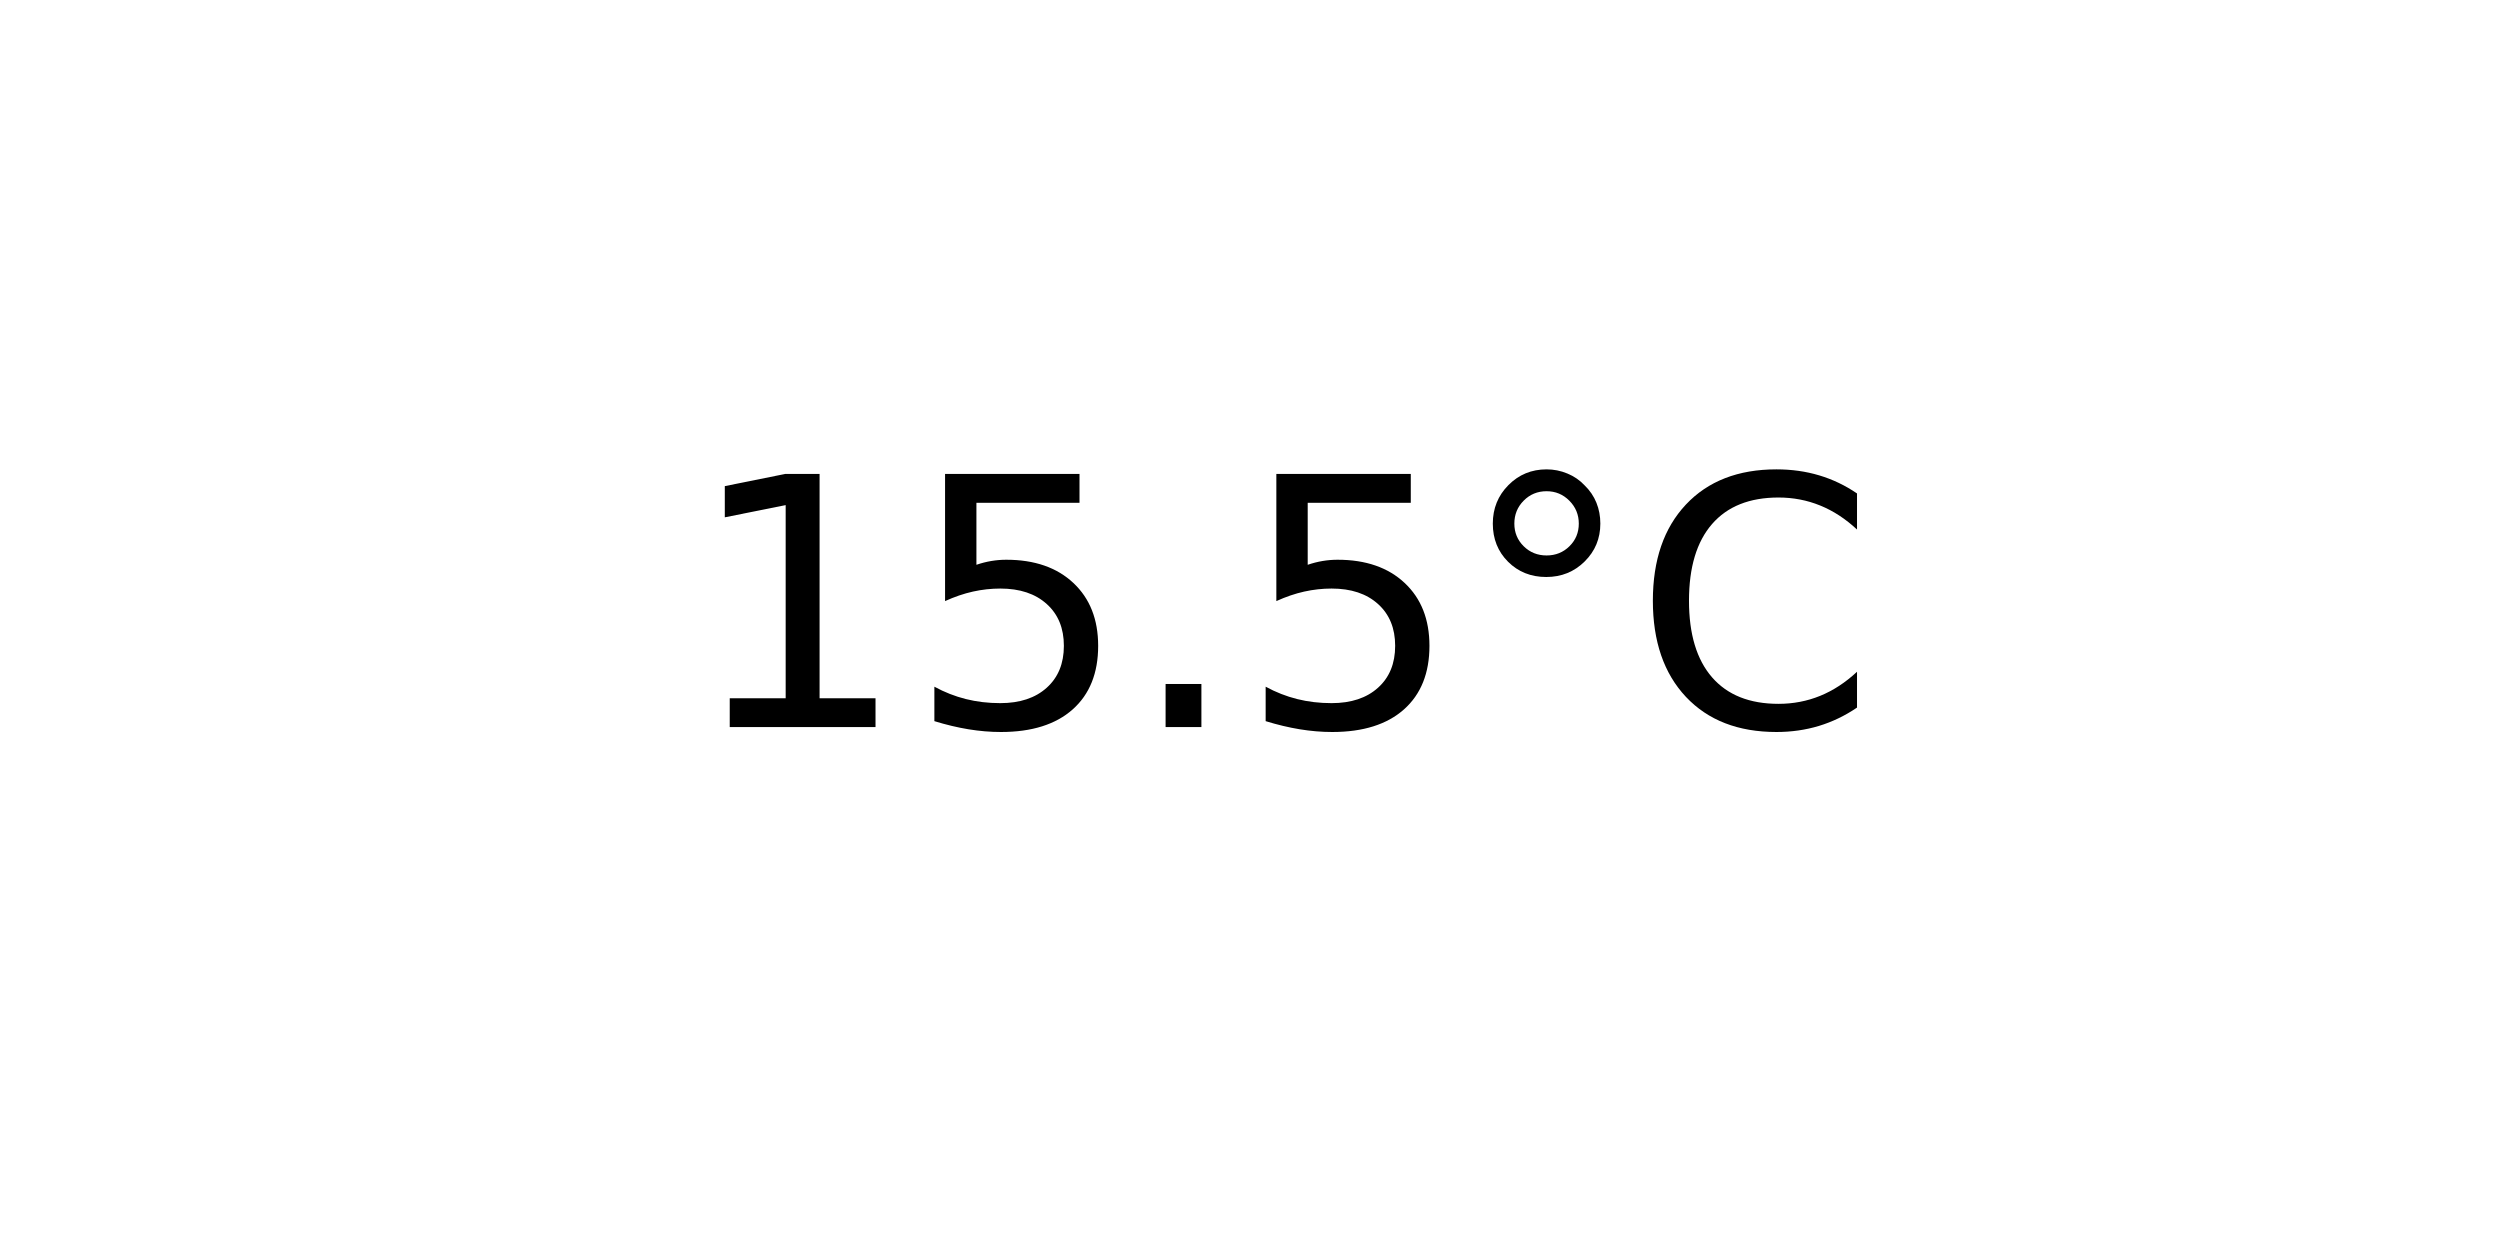
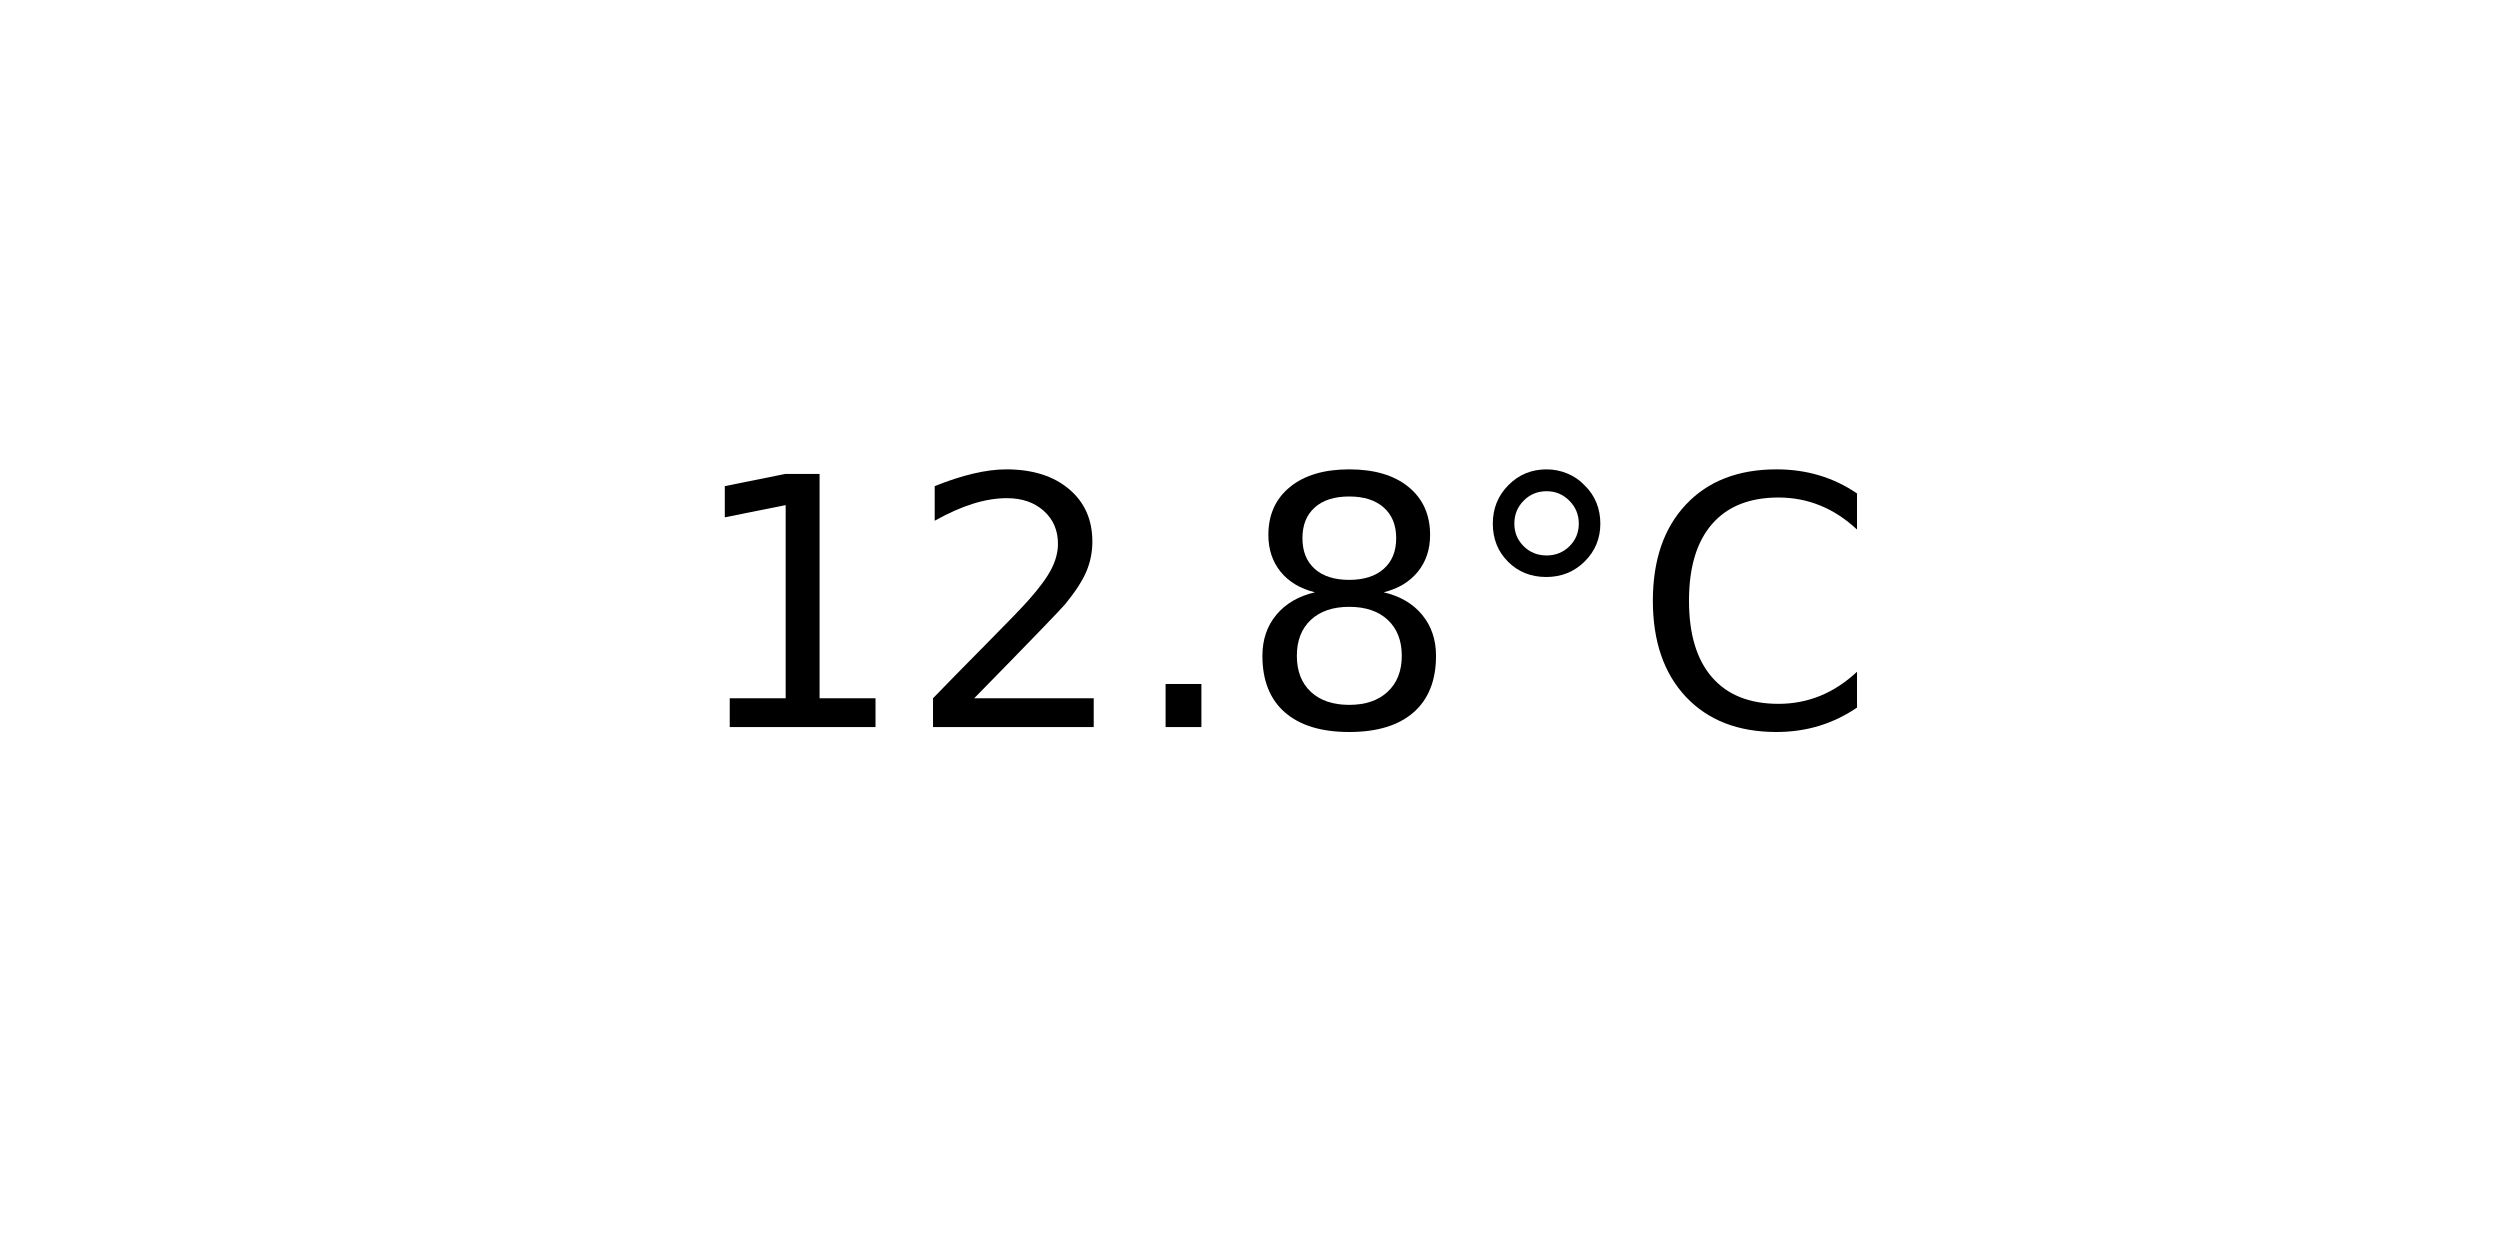
<svg xmlns="http://www.w3.org/2000/svg" xmlns:xlink="http://www.w3.org/1999/xlink" width="72pt" height="36pt" viewBox="0 0 72 36" version="1.1">
  <defs>
    <style type="text/css">*{stroke-linejoin: round; stroke-linecap: butt}</style>
  </defs>
  <g id="figure_1">
    <g id="axes_1">
      <g id="text_1">
        <g transform="translate(19.77578 20.93937) scale(0.1 -0.1)">
          <defs>
            <path id="DejaVuSans-31" d="M 794 531  L 1825 531  L 1825 4091  L 703 3866  L 703 4441  L 1819 4666  L 2450 4666  L 2450 531  L 3481 531  L 3481 0  L 794 0  L 794 531  z " transform="scale(0.015625)" />
-             <path id="DejaVuSans-35" d="M 691 4666  L 3169 4666  L 3169 4134  L 1269 4134  L 1269 2991  Q 1406 3038 1543 3061  Q 1681 3084 1819 3084  Q 2600 3084 3056 2656  Q 3513 2228 3513 1497  Q 3513 744 3044 326  Q 2575 -91 1722 -91  Q 1428 -91 1123 -41  Q 819 9 494 109  L 494 744  Q 775 591 1075 516  Q 1375 441 1709 441  Q 2250 441 2565 725  Q 2881 1009 2881 1497  Q 2881 1984 2565 2268  Q 2250 2553 1709 2553  Q 1456 2553 1204 2497  Q 953 2441 691 2322  L 691 4666  z " transform="scale(0.015625)" />
+             <path id="DejaVuSans-32" d="M 1228 531  L 3431 531  L 3431 0  L 469 0  L 469 531  Q 828 903 1448 1529  Q 2069 2156 2228 2338  Q 2531 2678 2651 2914  Q 2772 3150 2772 3378  Q 2772 3750 2511 3984  Q 2250 4219 1831 4219  Q 1534 4219 1204 4116  Q 875 4013 500 3803  L 500 4441  Q 881 4594 1212 4672  Q 1544 4750 1819 4750  Q 2544 4750 2975 4387  Q 3406 4025 3406 3419  Q 3406 3131 3298 2873  Q 3191 2616 2906 2266  Q 2828 2175 2409 1742  Q 1991 1309 1228 531  z " transform="scale(0.015625)" />
            <path id="DejaVuSans-2e" d="M 684 794  L 1344 794  L 1344 0  L 684 0  L 684 794  z " transform="scale(0.015625)" />
+             <path id="DejaVuSans-38" d="M 2034 2216  Q 1584 2216 1326 1975  Q 1069 1734 1069 1313  Q 1069 891 1326 650  Q 1584 409 2034 409  Q 2484 409 2743 651  Q 3003 894 3003 1313  Q 3003 1734 2745 1975  Q 2488 2216 2034 2216  z M 1403 2484  Q 997 2584 770 2862  Q 544 3141 544 3541  Q 544 4100 942 4425  Q 1341 4750 2034 4750  Q 2731 4750 3128 4425  Q 3525 4100 3525 3541  Q 3525 3141 3298 2862  Q 3072 2584 2669 2484  Q 3125 2378 3379 2068  Q 3634 1759 3634 1313  Q 3634 634 3220 271  Q 2806 -91 2034 -91  Q 1263 -91 848 271  Q 434 634 434 1313  Q 434 1759 690 2068  Q 947 2378 1403 2484  z M 1172 3481  Q 1172 3119 1398 2916  Q 1625 2713 2034 2713  Q 2441 2713 2670 2916  Q 2900 3119 2900 3481  Q 2900 3844 2670 4047  Q 2441 4250 2034 4250  Q 1625 4250 1398 4047  Q 1172 3844 1172 3481  z " transform="scale(0.015625)" />
            <path id="DejaVuSans-b0" d="M 1600 4347  Q 1350 4347 1178 4173  Q 1006 4000 1006 3750  Q 1006 3503 1178 3333  Q 1350 3163 1600 3163  Q 1850 3163 2022 3333  Q 2194 3503 2194 3750  Q 2194 3997 2020 4172  Q 1847 4347 1600 4347  z M 1600 4750  Q 1800 4750 1984 4673  Q 2169 4597 2303 4453  Q 2447 4313 2519 4134  Q 2591 3956 2591 3750  Q 2591 3338 2302 3052  Q 2013 2766 1594 2766  Q 1172 2766 890 3047  Q 609 3328 609 3750  Q 609 4169 896 4459  Q 1184 4750 1600 4750  z " transform="scale(0.015625)" />
            <path id="DejaVuSans-43" d="M 4122 4306  L 4122 3641  Q 3803 3938 3442 4084  Q 3081 4231 2675 4231  Q 1875 4231 1450 3742  Q 1025 3253 1025 2328  Q 1025 1406 1450 917  Q 1875 428 2675 428  Q 3081 428 3442 575  Q 3803 722 4122 1019  L 4122 359  Q 3791 134 3420 21  Q 3050 -91 2638 -91  Q 1578 -91 968 557  Q 359 1206 359 2328  Q 359 3453 968 4101  Q 1578 4750 2638 4750  Q 3056 4750 3426 4639  Q 3797 4528 4122 4306  z " transform="scale(0.015625)" />
          </defs>
          <use xlink:href="#DejaVuSans-31" />
-           <use xlink:href="#DejaVuSans-35" x="63.623" />
+           <use xlink:href="#DejaVuSans-32" x="63.623" />
          <use xlink:href="#DejaVuSans-2e" x="127.246" />
-           <use xlink:href="#DejaVuSans-35" x="159.033" />
+           <use xlink:href="#DejaVuSans-38" x="159.033" />
          <use xlink:href="#DejaVuSans-b0" x="222.656" />
          <use xlink:href="#DejaVuSans-43" x="272.656" />
        </g>
      </g>
    </g>
  </g>
</svg>
